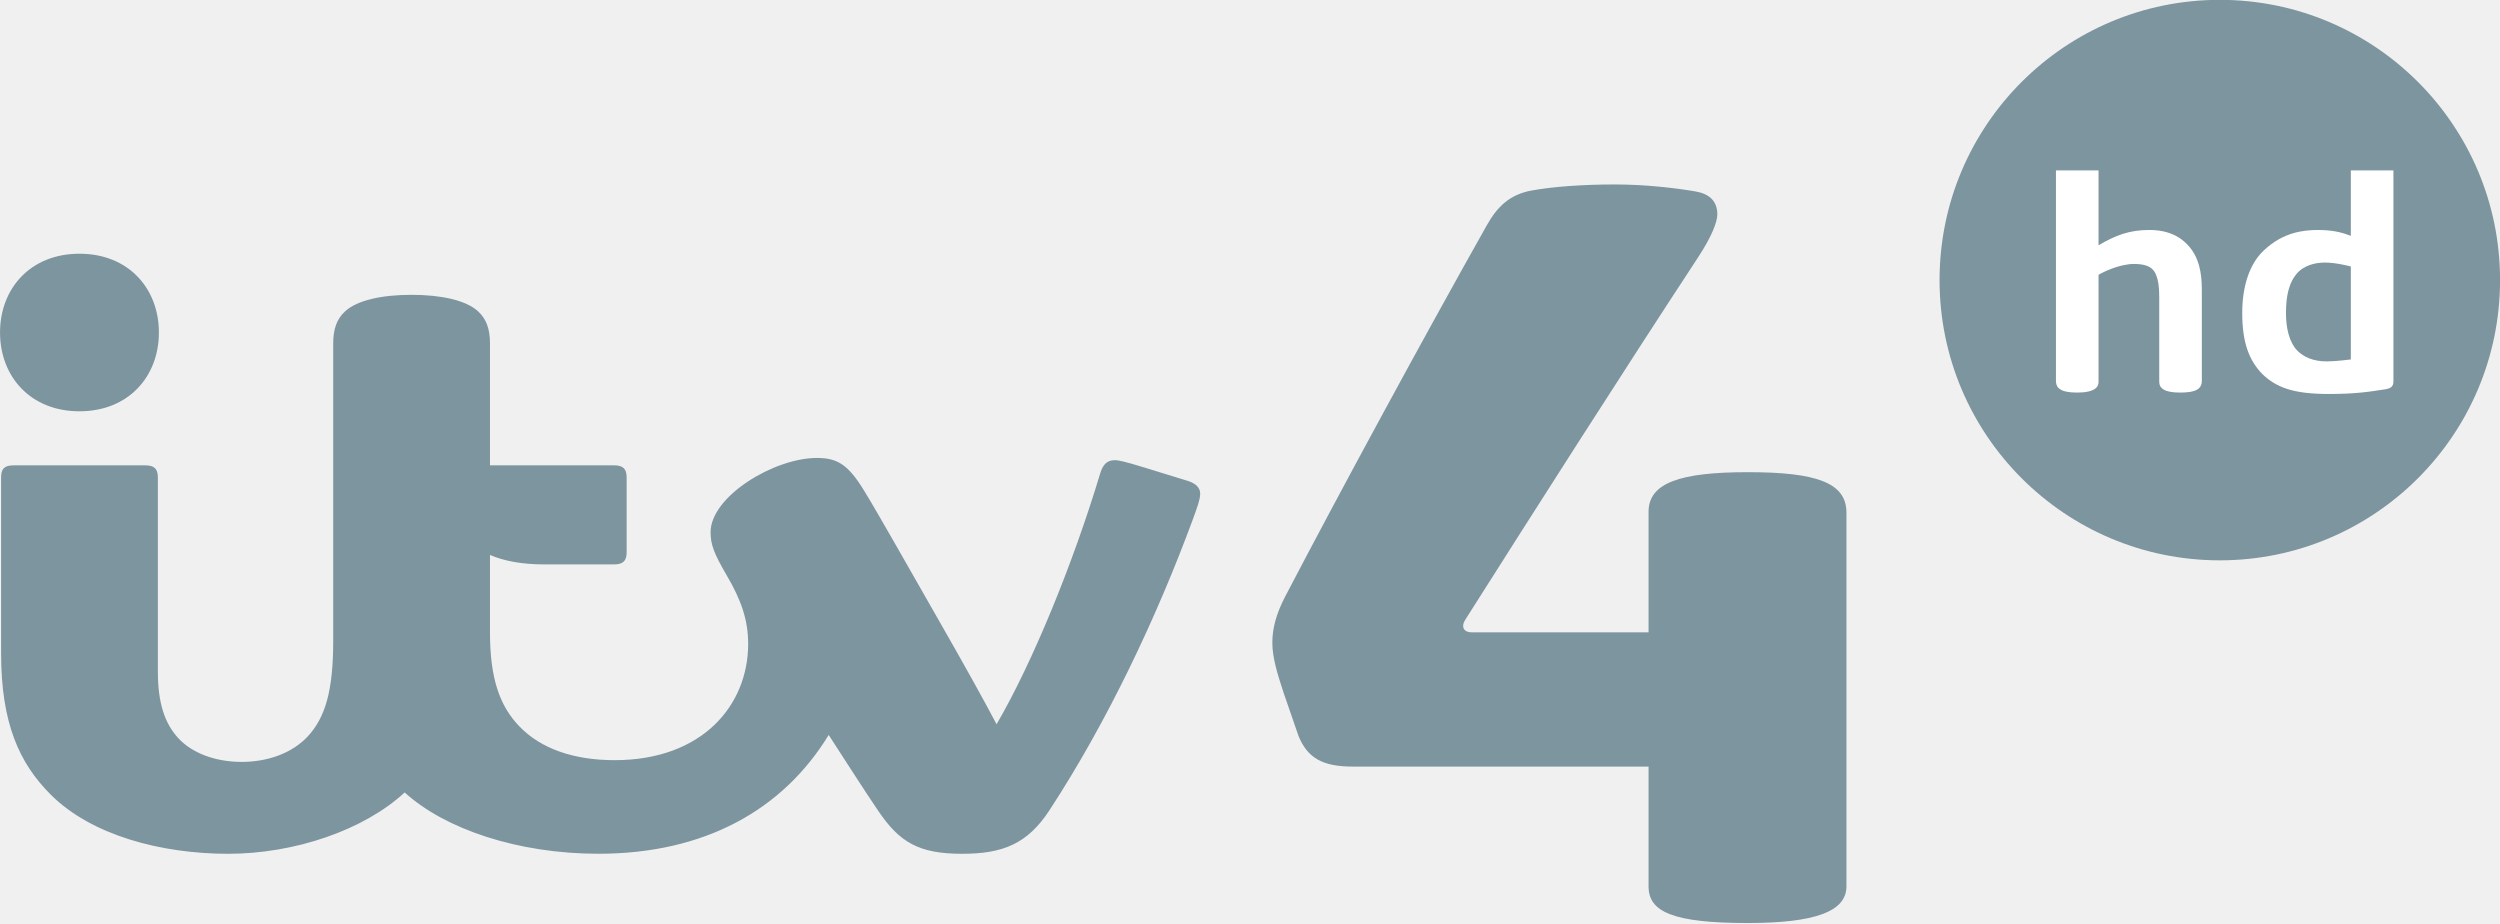
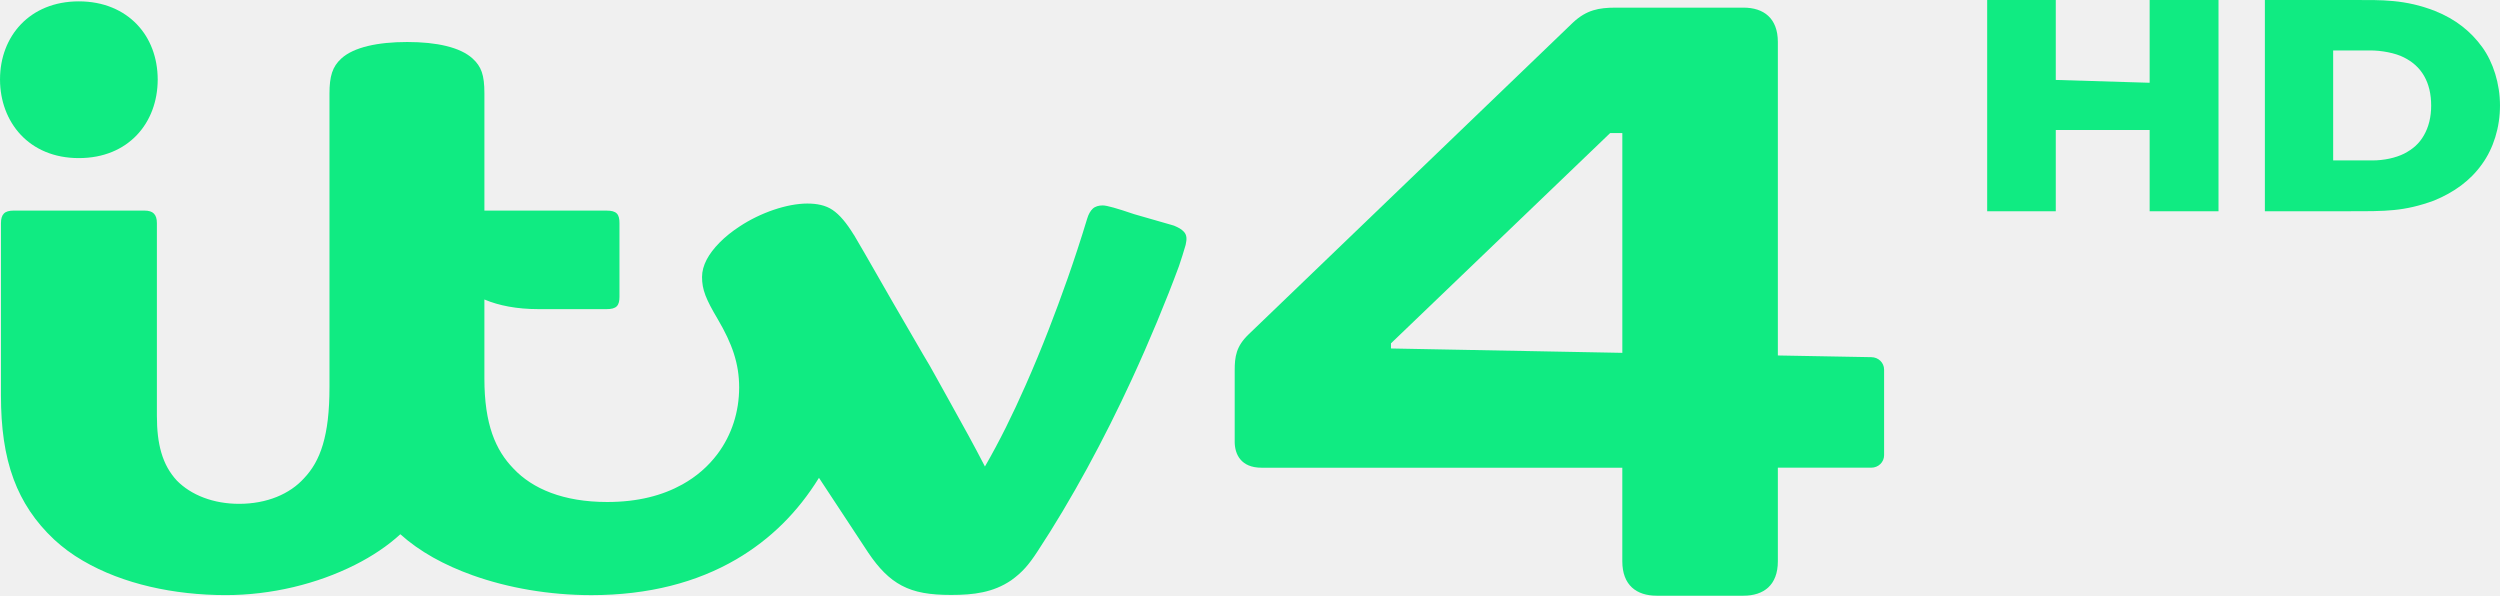
- <svg xmlns="http://www.w3.org/2000/svg" version="1.1" viewBox="0 0 335.12 123.78">
-   <defs>
-     <clipPath id="a">
-       <path d="m54.567 768.34h111.6v44.641h-111.6v-44.641z" />
-     </clipPath>
-   </defs>
-   <g transform="translate(-71.174 28.434)">
-     <g transform="matrix(1.6915 0 0 1.6915 -300.09 -608.39)">
-       <g transform="matrix(.89057 0 0 .89057 129.63 -96.06)" fill="#7d959f">
-         <circle transform="matrix(1.1826 0 0 1.1826 -40.692 -83.593)" cx="286.76" cy="508.52" r="21.087" fill="#7d959f" fill-rule="evenodd" />
-       </g>
-       <g transform="matrix(.022063 0 0 .022063 395.55 348.63)" fill="#fff">
-         <path d="m-519.81 1148.8c-62.581 0-75.411-19.04-75.411-42.036v-756h153v269c61.779-36.681 112.38-55 182-55 46.538 0 95.295 10.292 135.05 50.286 45.354 45.191 53.946 107.34 53.946 163.71v327c0 30.52-21.534 43-78 43-57.39 0-75-15.498-75-39.212v-301.79c0-24.487-0.546-78.89-24.134-101.69-11.116-11.518-31.839-19.319-66.039-19.319-52.099 0-111.63 29.154-127.83 39.013v385c0 16.912-11.499 38.036-77.589 38.036z" />
-         <path d="m463.98 350.81v235c-20.204-7.312-54.245-21.031-116.59-21.031-56.11 0-127.13 8.786-195.72 73.125-54.225 50.934-77.75 134.01-77.75 224.97 0 104.67 23.571 169.22 71.844 219.09 49.214 46.936 108.09 71.844 238.22 71.844 97.877 0 144.75-7.757 206.12-17.188 15.06-3.043 26.875-7.959 26.875-27.812v-758h-153zm-93.844 330.91c42.579 0 93.844 14.094 93.844 14.094v334s-54.383 7.031-86.438 7.031c-49.532 0-82.311-16.17-104.28-37.219-31.011-30.622-42.219-83.9-42.219-135.34 0-64.066 10.377-112.76 43.812-148.41 20.54-20.484 55.123-34.156 95.281-34.156z" />
-       </g>
-     </g>
-     <g transform="translate(174.32 -72.965)">
-       <g transform="matrix(1.25 0 0 -1.25 -670.37 421.62)">
-         <g transform="matrix(1.7742 0 0 1.7742 356.97 -1160.5)" fill="#7d959f">
-           <g clip-path="url(#a)" fill="#7d959f">
-             <g transform="translate(160.21 795.59)">
-               <path d="m0 0c-4.05 0-6.001-0.628-6.001-2.396v-7.284h-10.701c-0.451 0-0.658 0.319-0.375 0.765 4.335 6.832 9.186 14.454 14.075 21.909 0.824 1.256 1.158 2.134 1.158 2.59 0 0.807-0.492 1.244-1.323 1.386-1.199 0.205-3.017 0.421-4.868 0.421-1.865 0-3.708-0.123-5.043-0.368-1.319-0.244-2.066-0.976-2.691-2.085-3.779-6.706-8.954-16.245-12.183-22.43-0.556-1.065-0.789-1.942-0.789-2.821 0-0.907 0.314-1.892 0.671-2.992l0.917-2.655c0.548-1.322 1.456-1.835 3.264-1.835h17.889v-7.248c0-1.518 1.436-2.207 5.988-2.207 4.024 0 5.972 0.673 5.972 2.216v22.589c0 1.817-1.826 2.445-5.96 2.445" fill="#7d959f" />
-             </g>
-             <g transform="translate(79.442 806.31)">
-               <path d="m0 0c-1.802 0-3.282-0.326-4.012-0.992-0.496-0.452-0.725-1.057-0.725-1.94v-18.006c0-2.993-0.481-4.616-1.539-5.753-0.93-1-2.391-1.541-3.999-1.541-1.57 0-2.962 0.522-3.791 1.399-0.865 0.914-1.269 2.182-1.269 4.057v11.727c0 0.513-0.192 0.741-0.759 0.741h-7.971c-0.561 0-0.746-0.22-0.746-0.744v-10.601c0-4.232 1.091-6.648 2.996-8.553 2.475-2.475 6.705-3.58 10.725-3.58 4.014 0 8.2 1.423 10.673 3.708 2.428-2.213 6.839-3.706 11.708-3.706 6.432 0 11.161 2.659 13.921 7.181 1.225-1.898 2.131-3.309 3-4.595 1.282-1.893 2.447-2.588 5.056-2.588 2.471 0 3.955 0.593 5.291 2.637 3.505 5.36 6.493 11.698 8.646 17.53 0.269 0.73 0.461 1.262 0.461 1.595 0 0.342-0.222 0.61-0.752 0.778-0.515 0.163-1.897 0.587-2.59 0.798-1.152 0.351-1.57 0.454-1.819 0.454-0.466 0-0.72-0.261-0.882-0.799-1.615-5.373-4.072-11.411-6.264-15.162-0.718 1.37-2.045 3.753-3.277 5.902-1.905 3.324-3.787 6.679-4.732 8.22-0.955 1.558-1.594 1.973-2.85 1.973-2.591 0-6.427-2.324-6.427-4.491 0-0.736 0.204-1.287 0.967-2.59 0.868-1.482 1.304-2.685 1.304-4.163 0-3.685-2.752-7.023-8.067-7.023-2.522 0-4.47 0.716-5.738 2.018-1.211 1.243-1.8 2.914-1.8 5.704v4.681c0.886-0.379 1.975-0.571 3.287-0.571h4.208c0.567 0 0.766 0.228 0.766 0.74v4.508c0 0.513-0.199 0.741-0.766 0.741h-7.495v7.374c0 0.883-0.23 1.488-0.726 1.94-0.731 0.666-2.237 0.992-4.013 0.992m-20.074-7.04c-2.968 0-4.801 2.107-4.801 4.762 0 2.656 1.833 4.762 4.801 4.762s4.801-2.106 4.801-4.762c0-2.655-1.833-4.762-4.801-4.762" fill="#7d959f" />
-             </g>
-           </g>
-         </g>
-       </g>
-     </g>
+ <svg xmlns="http://www.w3.org/2000/svg" width="1e3" height="238.28" version="1.1" viewBox="0 0 1e3 238.28" xml:space="preserve">
+   <path d="m646.25 3.058c-6.732 0-11.604 0.918-17.003 5.907l-129.79 124.77c-5.007 4.814-5.579 8.885-5.579 14.491v28.489c0 4.984 2.502 10.371 10.727 10.371h144.32v37.442c0 9.548 5.676 13.753 13.744 13.753h34.729c8.068 1e-5 13.744-4.205 13.744-13.753v-37.454h37.356c2.847 0 5.138-2.211 5.138-4.96v-34.289c0-2.748-2.291-4.96-5.138-4.96l-37.356-0.677v-125.38c0-9.548-5.676-13.753-13.744-13.753zm-2.186 50.164h4.867v87.917l-92.54-1.75v-2.053s74.103-71.094 87.673-84.113z" fill="#10eb82" stroke-width=".754" />
+   <path d="m31.523 0.546c-19.584 0-31.489 13.902-31.515 31.143l-0.009 0.003v0.053c0 0.027 0.001 0.051 0.001 0.074-4.377e-5 0.022-0.001 0.047-0.001 0.074v0.03l0.007 7e-3c0.042 8.427 2.917 16.251 8.281 21.969 5.372 5.726 13.239 9.34 23.235 9.34 9.96 0 17.812-3.525 23.226-9.226 5.375-5.659 8.289-13.461 8.333-22.076l0.009-6e-3v-0.038c0-0.027-0.001-0.052-0.001-0.074 4.4e-5 -0.023 0.001-0.047 0.001-0.074v-0.053l-0.009-3e-3c-0.047-8.568-2.897-16.267-8.269-21.897-5.415-5.675-13.33-9.246-23.29-9.246zm131.39 16.255c-11.792 0-21.414 2.068-26.379 6.601-3.591 3.274-4.744 7.085-4.744 14.07v117.31c0 9.955-0.893 17.169-2.66 23.106-1.705 5.729-4.228 9.965-7.547 13.447l-1e-3 1e-3c-5.668 6.272-14.84 10.197-25.96 10.197-10.231 0-19.182-3.482-24.891-9.309l-0.001-1e-3c-2.916-3.181-4.935-6.791-6.213-11.201-1.218-4.203-1.762-8.874-1.762-14.85v-76.97c0-1.693-0.385-2.938-1.192-3.762-0.807-0.824-2.021-1.206-3.89-1.206h-52.157c-1.85 0-3.173 0.367-3.968 1.191-0.792 0.821-1.161 2.07-1.161 3.799v69.197c0 12.326 1.415 23.49 5.098 33.349 3.339 8.941 8.545 16.917 16.248 24.117 3.29 3.031 7.086 5.882 11.457 8.416v-1e-3c15.966 9.339 36.485 13.737 57.108 13.737 18.273 0 36.494-4.449 51.653-12.066 6.911-3.473 13.101-7.605 18.178-12.274 7.718 6.935 17.545 12.348 28.945 16.422 14.116 5.045 30.571 7.931 47.507 7.931 22.853 0 42.194-5.116 57.952-14.334 13.775-8.058 24.665-18.996 33.055-32.589 5.831 8.922 12.273 18.631 19.751 29.993 4.193 6.199 8.312 10.448 13.346 13.106 5.249 2.772 11.265 3.747 19.801 3.747 8.972 0 16.778-0.954 23.994-5.855v-1e-3h1e-3c4.482-3.208 7.09-6.299 10.455-11.451 13.833-21.006 26.874-45.271 37.746-68.841 7.036-15.252 13.726-31.348 18.903-45.379v-1e-3l1e-3 -1e-3c0.994-3.07 1.829-5.425 2.668-8.48v-1e-3l1e-3 -1e-3c0.259-1.141 0.394-2.117 0.311-2.976-0.083-0.86-0.385-1.604-0.992-2.263h-1e-3c-1.016-1.091-2.054-1.642-3.978-2.468l-4e-3 -3e-3 -1.382-0.406-14.519-4.173-3e-3 -1e-3c-3.375-1.146-6.112-2.022-8.209-2.613-2.098-0.59-3.554-0.895-4.39-0.895-1.544 0-3.015 0.397-3.971 1.29-0.949 0.887-1.702 2.198-2.236 3.971-5.162 17.084-10.531 31.839-15.328 44.212-2.953 7.615-6.015 15.009-9.268 22.37-5.328 12.057-10.324 22.187-16.309 32.598-4.658-9.017-7.851-14.754-14.009-25.828h1e-3c-2.145-3.876-4.106-7.407-5.875-10.573l-1e-3 -3e-3c-1.149-2.2-3.038-5.361-4.826-8.36v-1e-3c-4.115-7.094-4.671-7.976-12.512-21.557v-1e-3c-5.33-9.167-8.697-15.327-15.03-26.073v-1e-3l-0.135-0.23v0.04c-3.063-4.965-5.697-8.08-8.527-10.018-2.878-1.971-6.462-2.583-10.14-2.583-8.061 0-18.72 3.611-27.125 9.197-2.953 1.918-5.678 4.097-7.973 6.426-4.425 4.491-7.008 9.117-7.008 13.76 0 5.086 1.524 8.845 6.325 16.928 5.667 9.683 8.522 17.592 8.522 27.24 0 9.668-2.917 18.97-8.674 26.638-3.703 4.933-8.421 9.048-14.081 12.186-7.916 4.389-17.687 7.004-30.032 7.004-17.447 0-29.864-5.239-37.485-13.362v-1e-3h-1e-3c-7.209-7.405-11.633-17.774-11.633-36.007v-31.629l0.017 7e-3c5.782 2.442 13.028 3.843 21.533 3.843h27.352c1.869 0 3.225-0.313 4.048-1.141 0.823-0.827 1.081-2.141 1.081-3.832v-29.461c0-1.691-0.259-3-1.081-3.828-0.823-0.828-2.178-1.141-4.048-1.141h-48.898v-46.902c0-3.733-0.311-6.415-1.058-8.567-0.748-2.152-1.933-3.771-3.67-5.373-4.968-4.531-14.407-6.601-26.12-6.601z" fill="#10eb82" stroke-width=".754" />
+   <g transform="translate(0 -77.893)" fill="#10eb82" stroke-width=".754">
+     <path d="m905.95 77.897v84.489h33.984c14.451 0 21.644 0.111 33.656-4.26 7.982-3.278 14.521-7.934 19.255-14.63 4.49-6.207 7.151-14.559 7.151-23.354 0-8.796-2.742-17.361-7.076-23.353-4.588-6.343-10.661-11.205-18.898-14.503-12.013-4.708-21.671-4.388-32.411-4.388zm27.313 20.17h14.832c4.48 0 10.027 1.016 13.463 2.787 3.436 1.726 6.161 4.081 8.075 7.401 1.914 3.32 2.834 7.288 2.834 11.891 0 4.604-0.995 8.565-2.909 11.885-1.871 3.32-4.475 5.548-7.911 7.319-3.436 1.726-8.122 2.713-12.646 2.713h-15.737z" />
+     <path d="m794.87 77.896h27.441v31.974l37.548 1.129v-33.103h27.546v84.499h-27.546v-32.513h-37.548v32.513h-27.441z" />
  </g>
</svg>
